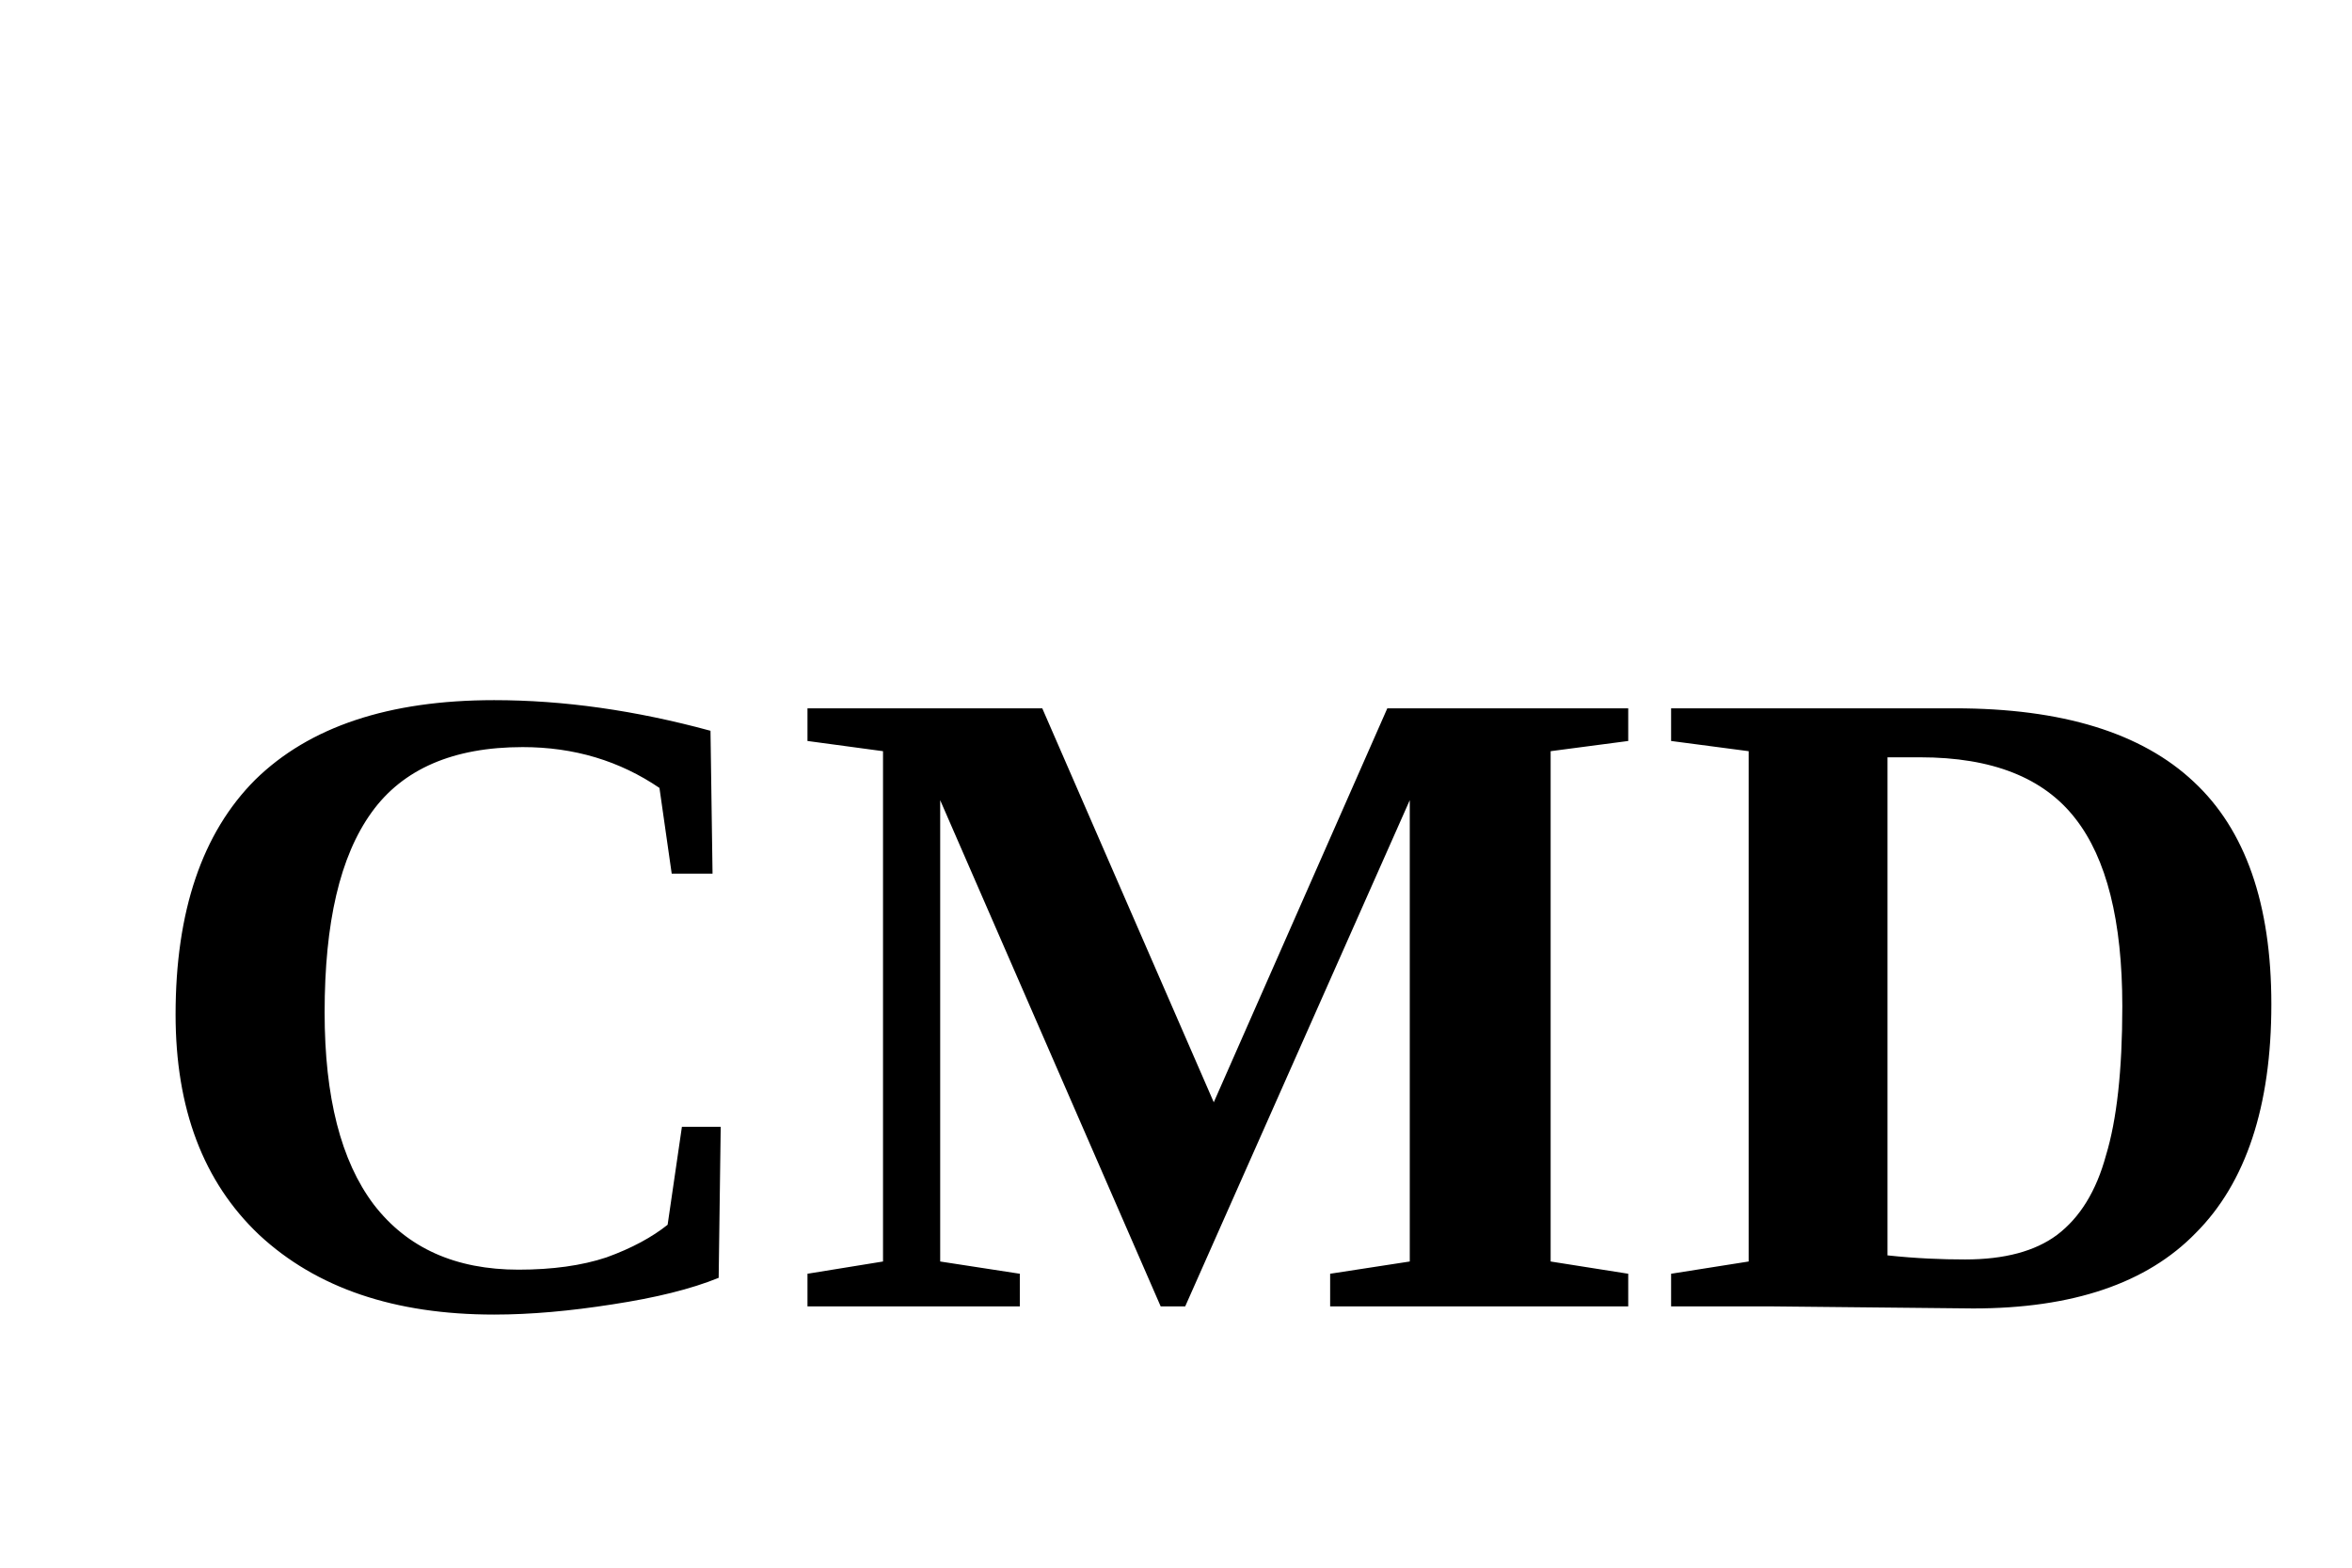
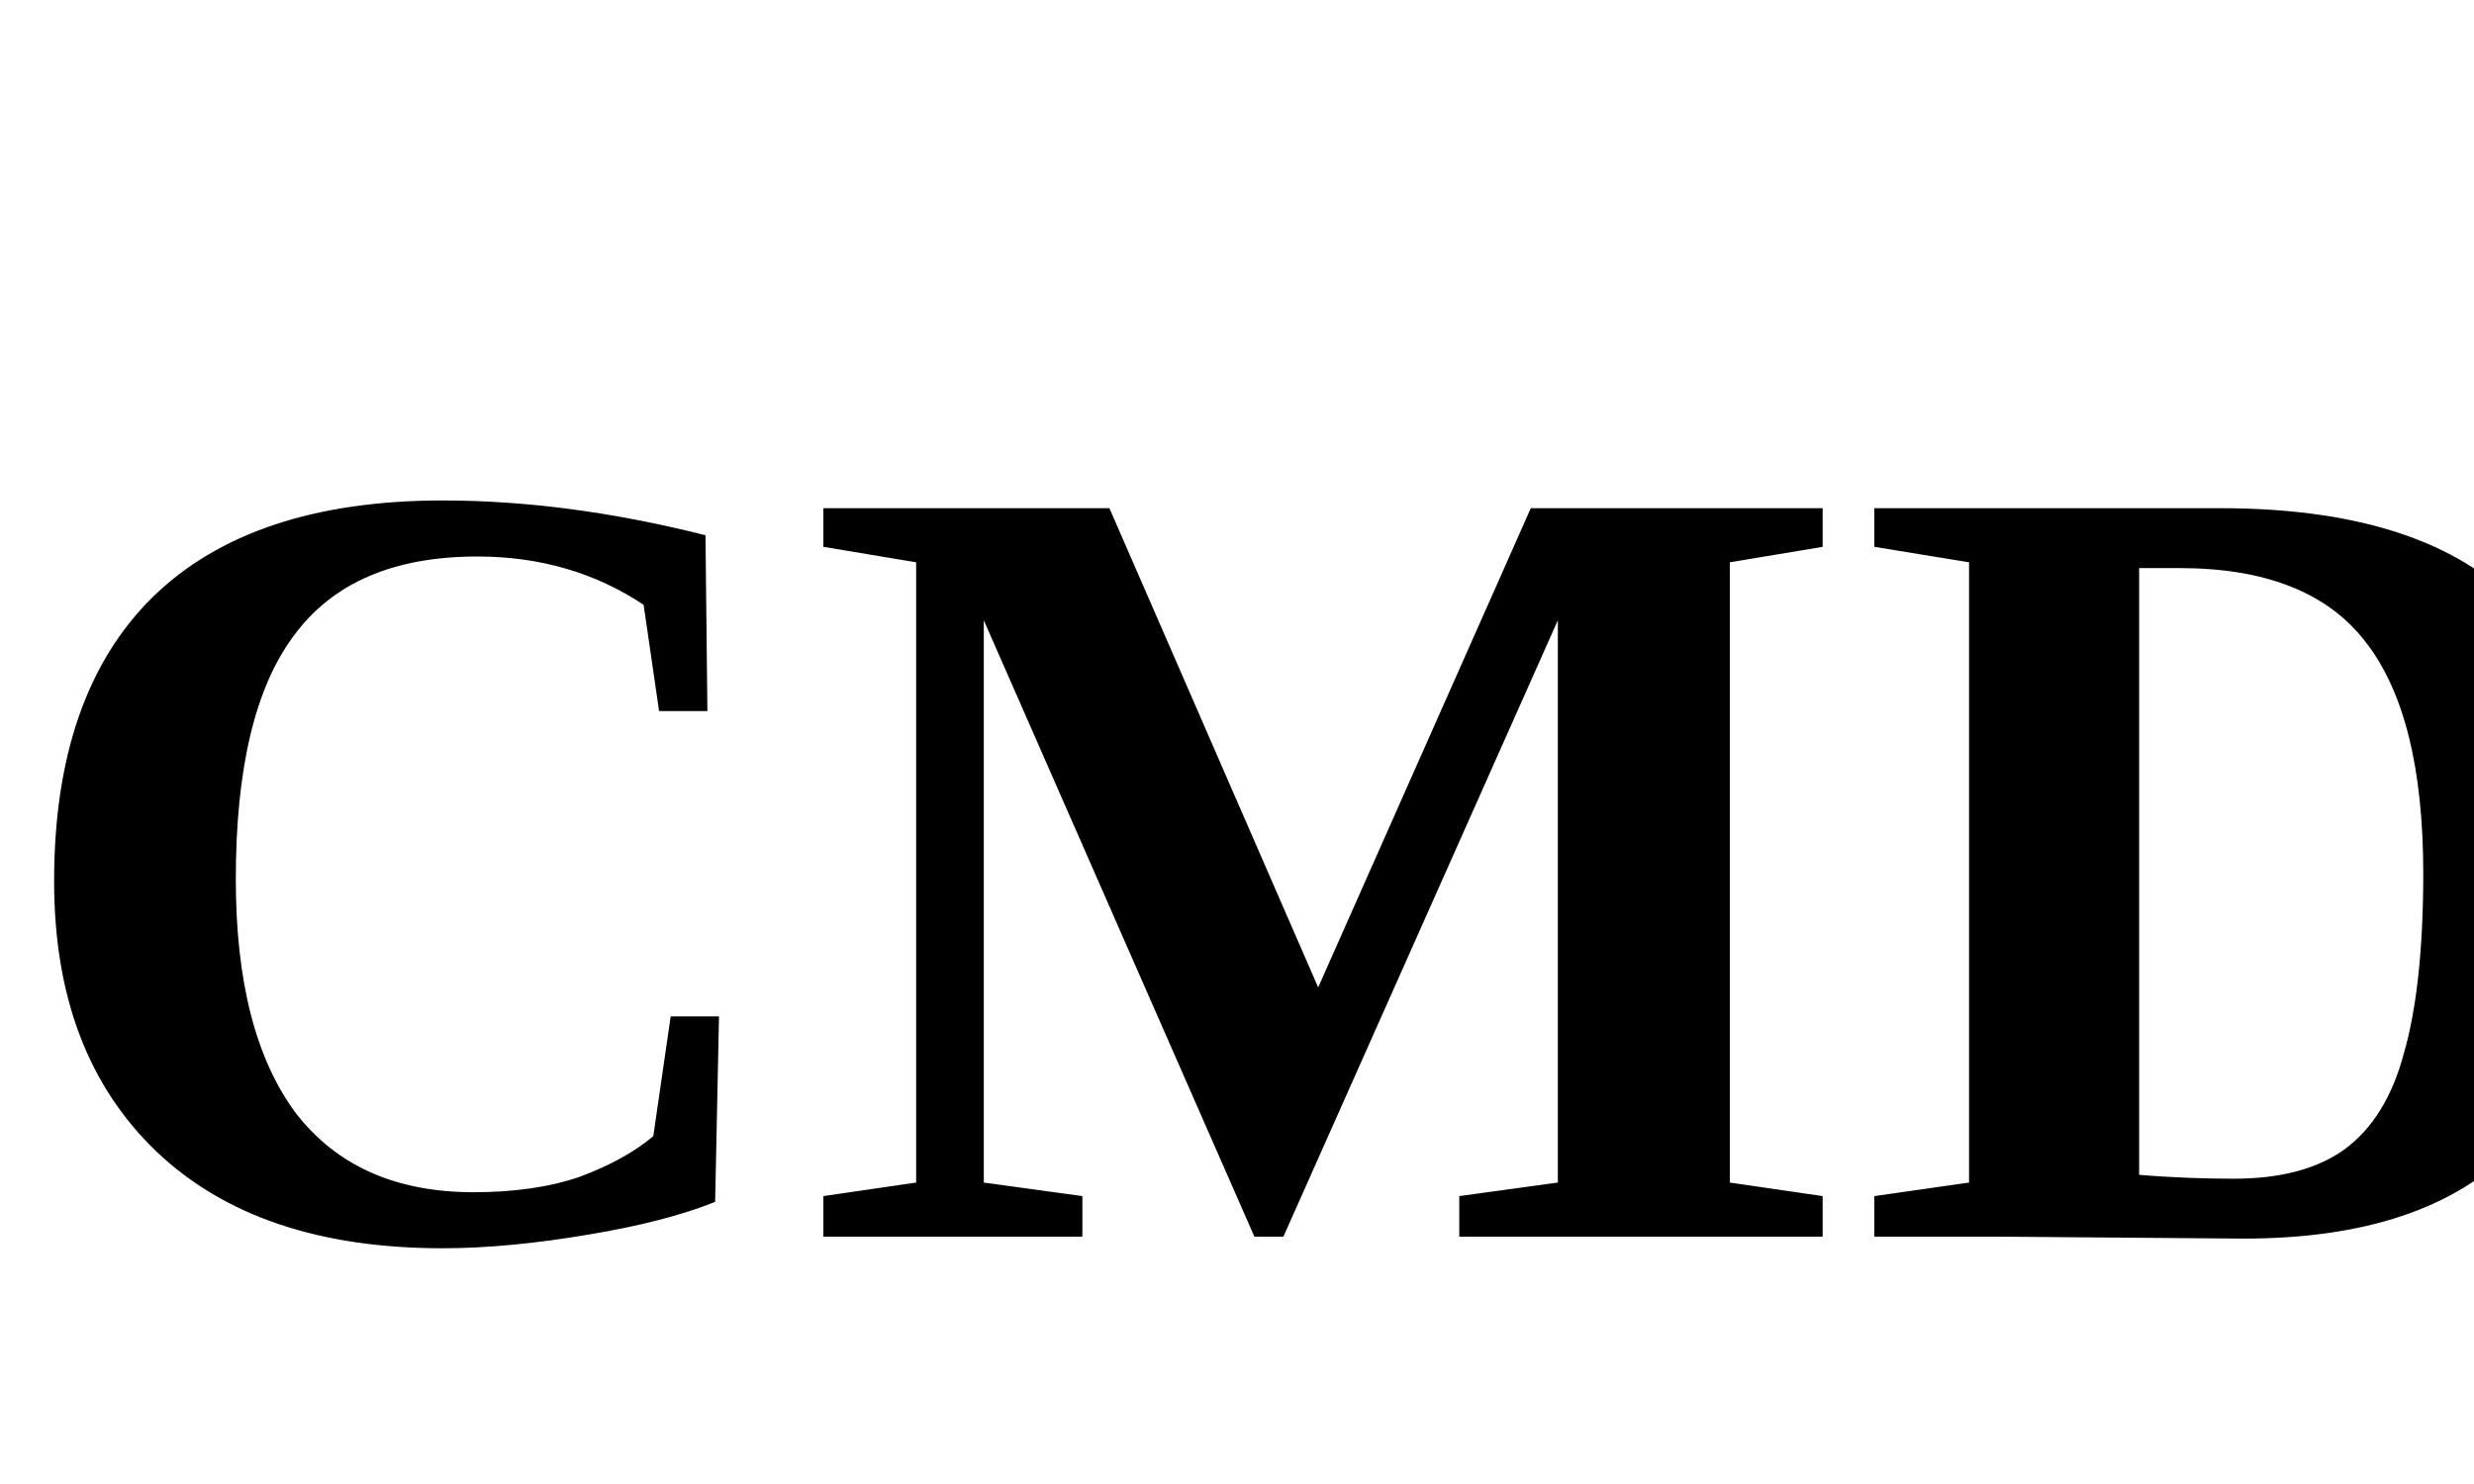
- <svg xmlns="http://www.w3.org/2000/svg" width="18px" height="12px" viewBox="0 0 18 12" version="1.1">
-   <text x="1" y="10" font-weight="bold" font-size="7px">CMD</text>
+ <svg xmlns="http://www.w3.org/2000/svg" width="20px" height="12px" viewBox="0 0 20 12" version="1.1">
+   <text x="0" y="10" font-weight="bold" font-size="9px">CMD</text>
</svg>
